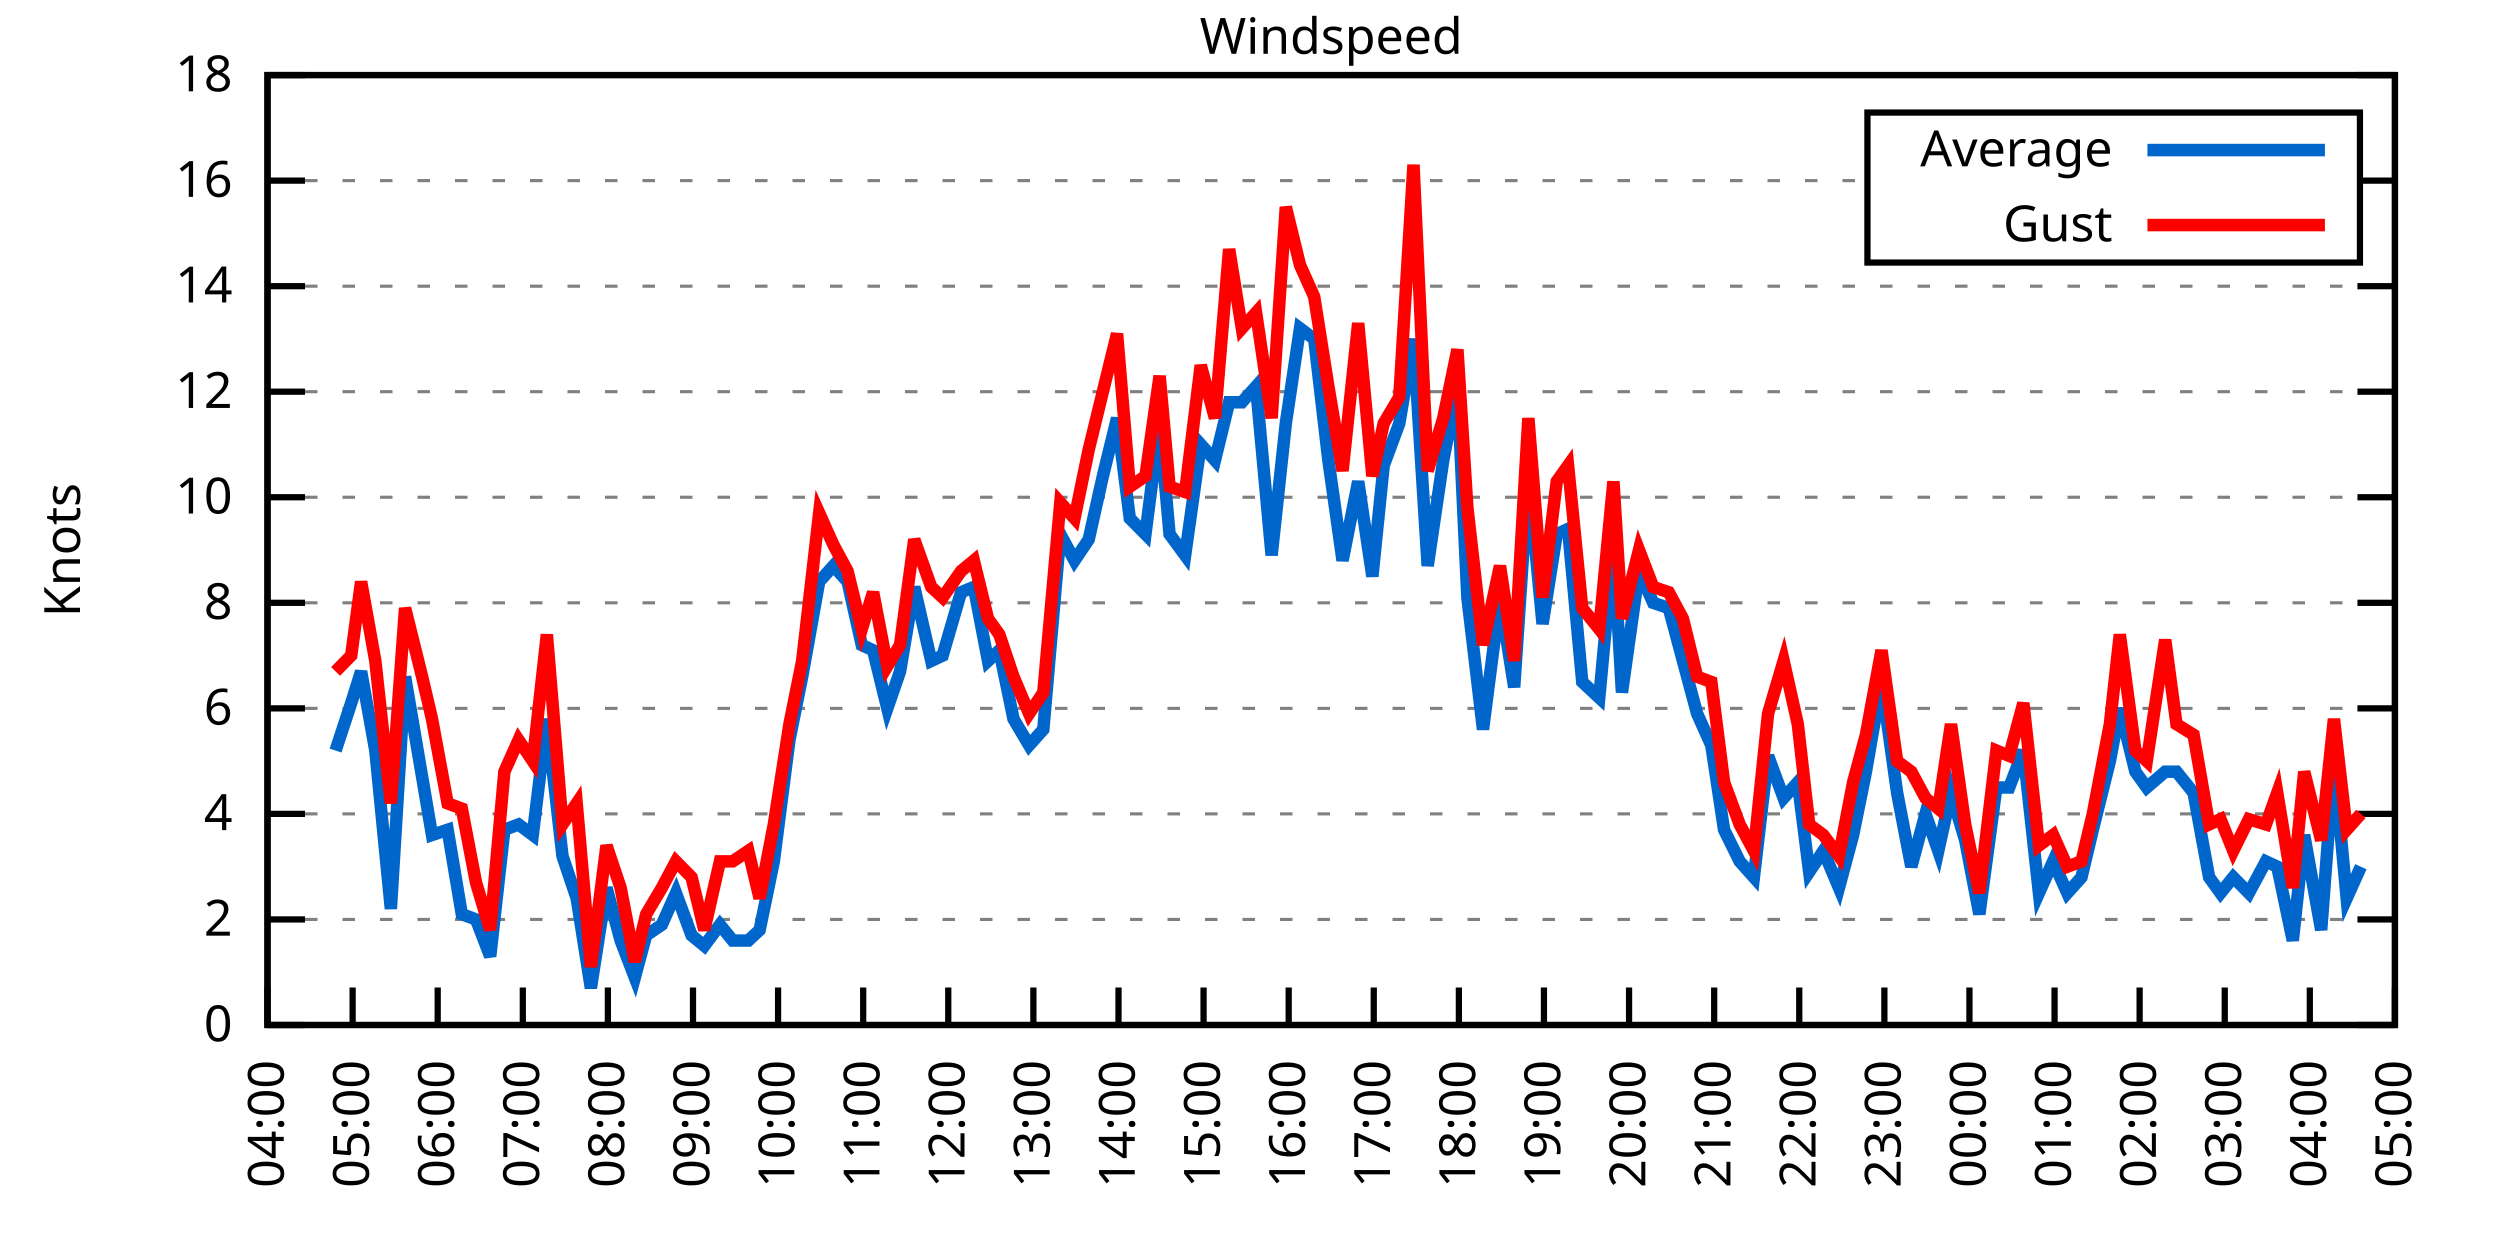
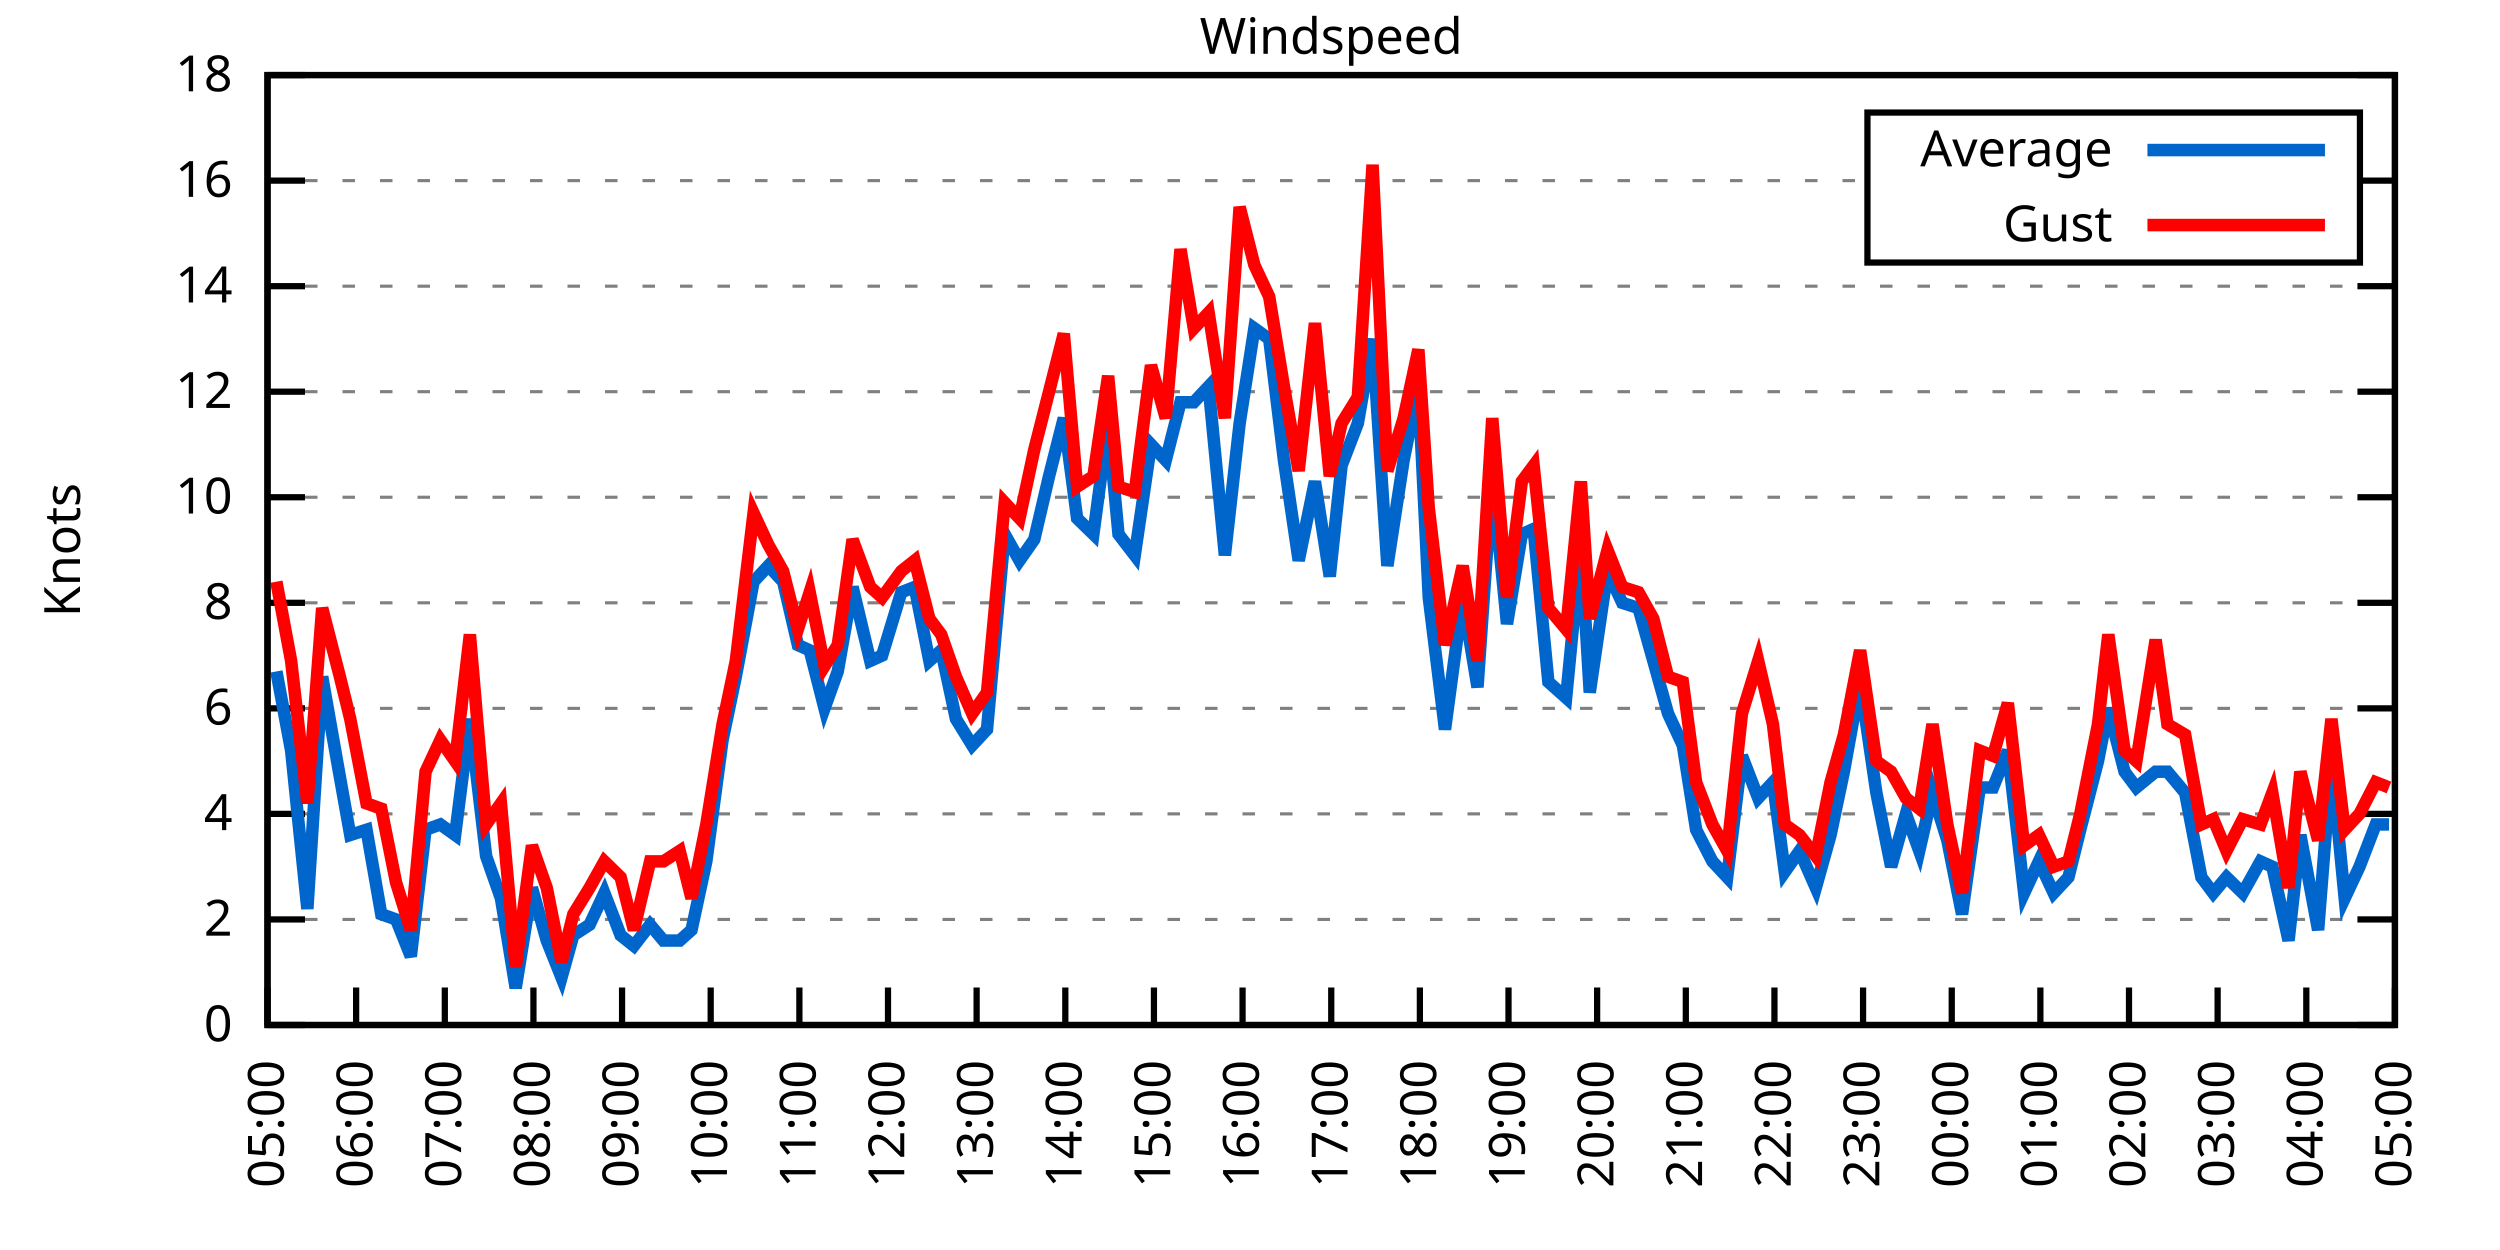
<svg xmlns="http://www.w3.org/2000/svg" xmlns:xlink="http://www.w3.org/1999/xlink" width="400" height="200" viewBox="0 0 400 200">
  <g id="gnuplot_canvas">
    <rect x="0" y="0" width="400" height="200" fill="none" />
    <defs>
      <circle id="gpDot" r="0.5" stroke-width="0.5" stroke="currentColor" />
      <path id="gpPt0" stroke-width="0.333" stroke="currentColor" d="M-1,0 h2 M0,-1 v2" />
      <path id="gpPt1" stroke-width="0.333" stroke="currentColor" d="M-1,-1 L1,1 M1,-1 L-1,1" />
      <path id="gpPt2" stroke-width="0.333" stroke="currentColor" d="M-1,0 L1,0 M0,-1 L0,1 M-1,-1 L1,1 M-1,1 L1,-1" />
      <rect id="gpPt3" stroke-width="0.333" stroke="currentColor" x="-1" y="-1" width="2" height="2" />
      <rect id="gpPt4" stroke-width="0.333" stroke="currentColor" fill="currentColor" x="-1" y="-1" width="2" height="2" />
      <circle id="gpPt5" stroke-width="0.333" stroke="currentColor" cx="0" cy="0" r="1" />
      <use xlink:href="#gpPt5" id="gpPt6" fill="currentColor" stroke="none" />
      <path id="gpPt7" stroke-width="0.333" stroke="currentColor" d="M0,-1.33 L-1.33,0.67 L1.33,0.67 z" />
      <use xlink:href="#gpPt7" id="gpPt8" fill="currentColor" stroke="none" />
      <use xlink:href="#gpPt7" id="gpPt9" stroke="currentColor" transform="rotate(180)" />
      <use xlink:href="#gpPt9" id="gpPt10" fill="currentColor" stroke="none" />
      <use xlink:href="#gpPt3" id="gpPt11" stroke="currentColor" transform="rotate(45)" />
      <use xlink:href="#gpPt11" id="gpPt12" fill="currentColor" stroke="none" />
      <path id="gpPt13" stroke-width="0.333" stroke="currentColor" d="M0,1.330 L1.265,0.411 L0.782,-1.067 L-0.782,-1.076 L-1.265,0.411 z" />
      <use xlink:href="#gpPt13" id="gpPt14" fill="currentColor" stroke="none" />
      <filter id="textbox" filterUnits="objectBoundingBox" x="0" y="0" height="1" width="1">
        <feFlood flood-color="white" flood-opacity="1" result="bgnd" />
        <feComposite in="SourceGraphic" in2="bgnd" operator="atop" />
      </filter>
      <filter id="greybox" filterUnits="objectBoundingBox" x="0" y="0" height="1" width="1">
        <feFlood flood-color="lightgrey" flood-opacity="1" result="grey" />
        <feComposite in="SourceGraphic" in2="grey" operator="atop" />
      </filter>
    </defs>
    <g fill="none" color="white" stroke="currentColor" stroke-width="1.00" stroke-linecap="butt" stroke-linejoin="miter">
</g>
    <g fill="none" color="black" stroke="currentColor" stroke-width="1.00" stroke-linecap="butt" stroke-linejoin="miter">
      <g stroke="none" shape-rendering="crispEdges">
        <polygon fill="rgb(255, 255, 255)" points="42.80,164.00 383.18,164.00 383.18,12.02 42.80,12.02 " />
      </g>
    </g>
    <g fill="none" color="black" stroke="currentColor" stroke-width="1.00" stroke-linecap="butt" stroke-linejoin="miter">
</g>
    <g fill="none" color="black" stroke="black" stroke-width="0.50" stroke-linecap="butt" stroke-linejoin="miter">
</g>
    <g fill="none" color="gray" stroke="currentColor" stroke-width="0.50" stroke-linecap="butt" stroke-linejoin="miter">
      <path stroke="gray" stroke-dasharray="2,4" class="gridline" d="M42.80,164.00 L383.19,164.00  " />
    </g>
    <g fill="none" color="gray" stroke="gray" stroke-width="1.00" stroke-linecap="butt" stroke-linejoin="miter">
</g>
    <g fill="none" color="black" stroke="currentColor" stroke-width="1.00" stroke-linecap="butt" stroke-linejoin="miter">
      <path stroke="black" d="M42.80,164.00 L48.80,164.00 M383.19,164.00 L377.19,164.00  " />
      <g transform="translate(37.20,166.60)" stroke="none" fill="black" font-family="Sans" font-size="8.00" text-anchor="end">
        <text>
          <tspan font-family="Sans"> 0</tspan>
        </text>
      </g>
    </g>
    <g fill="none" color="black" stroke="currentColor" stroke-width="1.00" stroke-linecap="butt" stroke-linejoin="miter">
</g>
    <g fill="none" color="black" stroke="black" stroke-width="0.50" stroke-linecap="butt" stroke-linejoin="miter">
</g>
    <g fill="none" color="gray" stroke="currentColor" stroke-width="0.50" stroke-linecap="butt" stroke-linejoin="miter">
      <path stroke="gray" stroke-dasharray="2,4" class="gridline" d="M42.80,147.11 L383.19,147.11  " />
    </g>
    <g fill="none" color="gray" stroke="gray" stroke-width="1.00" stroke-linecap="butt" stroke-linejoin="miter">
</g>
    <g fill="none" color="black" stroke="currentColor" stroke-width="1.00" stroke-linecap="butt" stroke-linejoin="miter">
      <path stroke="black" d="M42.80,147.11 L48.80,147.11 M383.19,147.11 L377.19,147.11  " />
      <g transform="translate(37.20,149.71)" stroke="none" fill="black" font-family="Sans" font-size="8.00" text-anchor="end">
        <text>
          <tspan font-family="Sans"> 2</tspan>
        </text>
      </g>
    </g>
    <g fill="none" color="black" stroke="currentColor" stroke-width="1.00" stroke-linecap="butt" stroke-linejoin="miter">
</g>
    <g fill="none" color="black" stroke="black" stroke-width="0.50" stroke-linecap="butt" stroke-linejoin="miter">
</g>
    <g fill="none" color="gray" stroke="currentColor" stroke-width="0.50" stroke-linecap="butt" stroke-linejoin="miter">
      <path stroke="gray" stroke-dasharray="2,4" class="gridline" d="M42.80,130.22 L383.19,130.22  " />
    </g>
    <g fill="none" color="gray" stroke="gray" stroke-width="1.00" stroke-linecap="butt" stroke-linejoin="miter">
</g>
    <g fill="none" color="black" stroke="currentColor" stroke-width="1.00" stroke-linecap="butt" stroke-linejoin="miter">
      <path stroke="black" d="M42.80,130.22 L48.80,130.22 M383.19,130.22 L377.19,130.22  " />
      <g transform="translate(37.20,132.82)" stroke="none" fill="black" font-family="Sans" font-size="8.00" text-anchor="end">
        <text>
          <tspan font-family="Sans"> 4</tspan>
        </text>
      </g>
    </g>
    <g fill="none" color="black" stroke="currentColor" stroke-width="1.00" stroke-linecap="butt" stroke-linejoin="miter">
</g>
    <g fill="none" color="black" stroke="black" stroke-width="0.50" stroke-linecap="butt" stroke-linejoin="miter">
</g>
    <g fill="none" color="gray" stroke="currentColor" stroke-width="0.50" stroke-linecap="butt" stroke-linejoin="miter">
      <path stroke="gray" stroke-dasharray="2,4" class="gridline" d="M42.80,113.34 L383.19,113.34  " />
    </g>
    <g fill="none" color="gray" stroke="gray" stroke-width="1.00" stroke-linecap="butt" stroke-linejoin="miter">
</g>
    <g fill="none" color="black" stroke="currentColor" stroke-width="1.00" stroke-linecap="butt" stroke-linejoin="miter">
      <path stroke="black" d="M42.80,113.34 L48.80,113.34 M383.19,113.34 L377.19,113.34  " />
      <g transform="translate(37.20,115.94)" stroke="none" fill="black" font-family="Sans" font-size="8.00" text-anchor="end">
        <text>
          <tspan font-family="Sans"> 6</tspan>
        </text>
      </g>
    </g>
    <g fill="none" color="black" stroke="currentColor" stroke-width="1.00" stroke-linecap="butt" stroke-linejoin="miter">
</g>
    <g fill="none" color="black" stroke="black" stroke-width="0.50" stroke-linecap="butt" stroke-linejoin="miter">
</g>
    <g fill="none" color="gray" stroke="currentColor" stroke-width="0.50" stroke-linecap="butt" stroke-linejoin="miter">
      <path stroke="gray" stroke-dasharray="2,4" class="gridline" d="M42.80,96.45 L383.19,96.45  " />
    </g>
    <g fill="none" color="gray" stroke="gray" stroke-width="1.00" stroke-linecap="butt" stroke-linejoin="miter">
</g>
    <g fill="none" color="black" stroke="currentColor" stroke-width="1.00" stroke-linecap="butt" stroke-linejoin="miter">
      <path stroke="black" d="M42.80,96.45 L48.80,96.45 M383.19,96.45 L377.19,96.45  " />
      <g transform="translate(37.20,99.05)" stroke="none" fill="black" font-family="Sans" font-size="8.00" text-anchor="end">
        <text>
          <tspan font-family="Sans"> 8</tspan>
        </text>
      </g>
    </g>
    <g fill="none" color="black" stroke="currentColor" stroke-width="1.00" stroke-linecap="butt" stroke-linejoin="miter">
</g>
    <g fill="none" color="black" stroke="black" stroke-width="0.50" stroke-linecap="butt" stroke-linejoin="miter">
</g>
    <g fill="none" color="gray" stroke="currentColor" stroke-width="0.50" stroke-linecap="butt" stroke-linejoin="miter">
      <path stroke="gray" stroke-dasharray="2,4" class="gridline" d="M42.80,79.56 L383.19,79.56  " />
    </g>
    <g fill="none" color="gray" stroke="gray" stroke-width="1.00" stroke-linecap="butt" stroke-linejoin="miter">
</g>
    <g fill="none" color="black" stroke="currentColor" stroke-width="1.00" stroke-linecap="butt" stroke-linejoin="miter">
      <path stroke="black" d="M42.80,79.56 L48.80,79.56 M383.19,79.56 L377.19,79.56  " />
      <g transform="translate(37.20,82.16)" stroke="none" fill="black" font-family="Sans" font-size="8.00" text-anchor="end">
        <text>
          <tspan font-family="Sans"> 10</tspan>
        </text>
      </g>
    </g>
    <g fill="none" color="black" stroke="currentColor" stroke-width="1.00" stroke-linecap="butt" stroke-linejoin="miter">
</g>
    <g fill="none" color="black" stroke="black" stroke-width="0.50" stroke-linecap="butt" stroke-linejoin="miter">
</g>
    <g fill="none" color="gray" stroke="currentColor" stroke-width="0.50" stroke-linecap="butt" stroke-linejoin="miter">
      <path stroke="gray" stroke-dasharray="2,4" class="gridline" d="M42.80,62.67 L383.19,62.67  " />
    </g>
    <g fill="none" color="gray" stroke="gray" stroke-width="1.00" stroke-linecap="butt" stroke-linejoin="miter">
</g>
    <g fill="none" color="black" stroke="currentColor" stroke-width="1.00" stroke-linecap="butt" stroke-linejoin="miter">
      <path stroke="black" d="M42.80,62.67 L48.80,62.67 M383.19,62.67 L377.19,62.67  " />
      <g transform="translate(37.20,65.27)" stroke="none" fill="black" font-family="Sans" font-size="8.00" text-anchor="end">
        <text>
          <tspan font-family="Sans"> 12</tspan>
        </text>
      </g>
    </g>
    <g fill="none" color="black" stroke="currentColor" stroke-width="1.00" stroke-linecap="butt" stroke-linejoin="miter">
</g>
    <g fill="none" color="black" stroke="black" stroke-width="0.50" stroke-linecap="butt" stroke-linejoin="miter">
</g>
    <g fill="none" color="gray" stroke="currentColor" stroke-width="0.50" stroke-linecap="butt" stroke-linejoin="miter">
      <path stroke="gray" stroke-dasharray="2,4" class="gridline" d="M42.80,45.79 L383.19,45.79  " />
    </g>
    <g fill="none" color="gray" stroke="gray" stroke-width="1.00" stroke-linecap="butt" stroke-linejoin="miter">
</g>
    <g fill="none" color="black" stroke="currentColor" stroke-width="1.00" stroke-linecap="butt" stroke-linejoin="miter">
      <path stroke="black" d="M42.80,45.79 L48.80,45.79 M383.19,45.79 L377.19,45.79  " />
      <g transform="translate(37.20,48.39)" stroke="none" fill="black" font-family="Sans" font-size="8.00" text-anchor="end">
        <text>
          <tspan font-family="Sans"> 14</tspan>
        </text>
      </g>
    </g>
    <g fill="none" color="black" stroke="currentColor" stroke-width="1.00" stroke-linecap="butt" stroke-linejoin="miter">
</g>
    <g fill="none" color="black" stroke="black" stroke-width="0.50" stroke-linecap="butt" stroke-linejoin="miter">
</g>
    <g fill="none" color="gray" stroke="currentColor" stroke-width="0.50" stroke-linecap="butt" stroke-linejoin="miter">
      <path stroke="gray" stroke-dasharray="2,4" class="gridline" d="M42.80,28.90 L298.79,28.90 M377.59,28.90 L383.19,28.90  " />
    </g>
    <g fill="none" color="gray" stroke="gray" stroke-width="1.00" stroke-linecap="butt" stroke-linejoin="miter">
</g>
    <g fill="none" color="black" stroke="currentColor" stroke-width="1.00" stroke-linecap="butt" stroke-linejoin="miter">
      <path stroke="black" d="M42.80,28.90 L48.80,28.90 M383.19,28.90 L377.19,28.90  " />
      <g transform="translate(37.20,31.50)" stroke="none" fill="black" font-family="Sans" font-size="8.00" text-anchor="end">
        <text>
          <tspan font-family="Sans"> 16</tspan>
        </text>
      </g>
    </g>
    <g fill="none" color="black" stroke="currentColor" stroke-width="1.00" stroke-linecap="butt" stroke-linejoin="miter">
</g>
    <g fill="none" color="black" stroke="black" stroke-width="0.50" stroke-linecap="butt" stroke-linejoin="miter">
</g>
    <g fill="none" color="gray" stroke="currentColor" stroke-width="0.50" stroke-linecap="butt" stroke-linejoin="miter">
      <path stroke="gray" stroke-dasharray="2,4" class="gridline" d="M42.80,12.01 L383.19,12.01  " />
    </g>
    <g fill="none" color="gray" stroke="gray" stroke-width="1.00" stroke-linecap="butt" stroke-linejoin="miter">
</g>
    <g fill="none" color="black" stroke="currentColor" stroke-width="1.00" stroke-linecap="butt" stroke-linejoin="miter">
      <path stroke="black" d="M42.80,12.01 L48.80,12.01 M383.19,12.01 L377.19,12.01  " />
      <g transform="translate(37.20,14.61)" stroke="none" fill="black" font-family="Sans" font-size="8.00" text-anchor="end">
        <text>
          <tspan font-family="Sans"> 18</tspan>
        </text>
      </g>
    </g>
    <g fill="none" color="black" stroke="currentColor" stroke-width="1.00" stroke-linecap="butt" stroke-linejoin="miter">
      <path stroke="black" d="M42.80,164.00 L42.80,158.00  " />
      <g transform="translate(45.40,169.60) rotate(270.00)" stroke="none" fill="black" font-family="Sans" font-size="8.00" text-anchor="end">
        <text>
-           <tspan font-family="Sans">04:00</tspan>
-         </text>
-       </g>
-     </g>
-     <g fill="none" color="black" stroke="currentColor" stroke-width="1.00" stroke-linecap="butt" stroke-linejoin="miter">
-       <path stroke="black" d="M56.42,164.00 L56.42,158.00  " />
-       <g transform="translate(59.02,169.60) rotate(270.00)" stroke="none" fill="black" font-family="Sans" font-size="8.00" text-anchor="end">
-         <text>
          <tspan font-family="Sans">05:00</tspan>
        </text>
      </g>
    </g>
    <g fill="none" color="black" stroke="currentColor" stroke-width="1.00" stroke-linecap="butt" stroke-linejoin="miter">
-       <path stroke="black" d="M70.03,164.00 L70.03,158.00  " />
-       <g transform="translate(72.63,169.60) rotate(270.00)" stroke="none" fill="black" font-family="Sans" font-size="8.00" text-anchor="end">
+       <path stroke="black" d="M56.98,164.00 L56.98,158.00  " />
+       <g transform="translate(59.58,169.60) rotate(270.00)" stroke="none" fill="black" font-family="Sans" font-size="8.00" text-anchor="end">
        <text>
          <tspan font-family="Sans">06:00</tspan>
        </text>
      </g>
    </g>
    <g fill="none" color="black" stroke="currentColor" stroke-width="1.00" stroke-linecap="butt" stroke-linejoin="miter">
-       <path stroke="black" d="M83.65,164.00 L83.65,158.00  " />
-       <g transform="translate(86.25,169.60) rotate(270.00)" stroke="none" fill="black" font-family="Sans" font-size="8.00" text-anchor="end">
+       <path stroke="black" d="M71.17,164.00 L71.17,158.00  " />
+       <g transform="translate(73.77,169.60) rotate(270.00)" stroke="none" fill="black" font-family="Sans" font-size="8.00" text-anchor="end">
        <text>
          <tspan font-family="Sans">07:00</tspan>
        </text>
      </g>
    </g>
    <g fill="none" color="black" stroke="currentColor" stroke-width="1.00" stroke-linecap="butt" stroke-linejoin="miter">
-       <path stroke="black" d="M97.26,164.00 L97.26,158.00  " />
-       <g transform="translate(99.86,169.60) rotate(270.00)" stroke="none" fill="black" font-family="Sans" font-size="8.00" text-anchor="end">
+       <path stroke="black" d="M85.35,164.00 L85.35,158.00  " />
+       <g transform="translate(87.95,169.60) rotate(270.00)" stroke="none" fill="black" font-family="Sans" font-size="8.00" text-anchor="end">
        <text>
          <tspan font-family="Sans">08:00</tspan>
        </text>
      </g>
    </g>
    <g fill="none" color="black" stroke="currentColor" stroke-width="1.00" stroke-linecap="butt" stroke-linejoin="miter">
-       <path stroke="black" d="M110.88,164.00 L110.88,158.00  " />
-       <g transform="translate(113.48,169.60) rotate(270.00)" stroke="none" fill="black" font-family="Sans" font-size="8.00" text-anchor="end">
+       <path stroke="black" d="M99.53,164.00 L99.53,158.00  " />
+       <g transform="translate(102.13,169.60) rotate(270.00)" stroke="none" fill="black" font-family="Sans" font-size="8.00" text-anchor="end">
        <text>
          <tspan font-family="Sans">09:00</tspan>
        </text>
      </g>
    </g>
    <g fill="none" color="black" stroke="currentColor" stroke-width="1.00" stroke-linecap="butt" stroke-linejoin="miter">
-       <path stroke="black" d="M124.49,164.00 L124.49,158.00  " />
-       <g transform="translate(127.09,169.60) rotate(270.00)" stroke="none" fill="black" font-family="Sans" font-size="8.00" text-anchor="end">
+       <path stroke="black" d="M113.71,164.00 L113.71,158.00  " />
+       <g transform="translate(116.31,169.60) rotate(270.00)" stroke="none" fill="black" font-family="Sans" font-size="8.00" text-anchor="end">
        <text>
          <tspan font-family="Sans">10:00</tspan>
        </text>
      </g>
    </g>
    <g fill="none" color="black" stroke="currentColor" stroke-width="1.00" stroke-linecap="butt" stroke-linejoin="miter">
-       <path stroke="black" d="M138.11,164.00 L138.11,158.00  " />
-       <g transform="translate(140.71,169.60) rotate(270.00)" stroke="none" fill="black" font-family="Sans" font-size="8.00" text-anchor="end">
+       <path stroke="black" d="M127.90,164.00 L127.90,158.00  " />
+       <g transform="translate(130.50,169.60) rotate(270.00)" stroke="none" fill="black" font-family="Sans" font-size="8.00" text-anchor="end">
        <text>
          <tspan font-family="Sans">11:00</tspan>
        </text>
      </g>
    </g>
    <g fill="none" color="black" stroke="currentColor" stroke-width="1.00" stroke-linecap="butt" stroke-linejoin="miter">
-       <path stroke="black" d="M151.72,164.00 L151.72,158.00  " />
-       <g transform="translate(154.32,169.60) rotate(270.00)" stroke="none" fill="black" font-family="Sans" font-size="8.00" text-anchor="end">
+       <path stroke="black" d="M142.08,164.00 L142.08,158.00  " />
+       <g transform="translate(144.68,169.60) rotate(270.00)" stroke="none" fill="black" font-family="Sans" font-size="8.00" text-anchor="end">
        <text>
          <tspan font-family="Sans">12:00</tspan>
        </text>
      </g>
    </g>
    <g fill="none" color="black" stroke="currentColor" stroke-width="1.00" stroke-linecap="butt" stroke-linejoin="miter">
-       <path stroke="black" d="M165.34,164.00 L165.34,158.00  " />
-       <g transform="translate(167.94,169.60) rotate(270.00)" stroke="none" fill="black" font-family="Sans" font-size="8.00" text-anchor="end">
+       <path stroke="black" d="M156.26,164.00 L156.26,158.00  " />
+       <g transform="translate(158.86,169.60) rotate(270.00)" stroke="none" fill="black" font-family="Sans" font-size="8.00" text-anchor="end">
        <text>
          <tspan font-family="Sans">13:00</tspan>
        </text>
      </g>
    </g>
    <g fill="none" color="black" stroke="currentColor" stroke-width="1.00" stroke-linecap="butt" stroke-linejoin="miter">
-       <path stroke="black" d="M178.96,164.00 L178.96,158.00  " />
-       <g transform="translate(181.56,169.60) rotate(270.00)" stroke="none" fill="black" font-family="Sans" font-size="8.00" text-anchor="end">
+       <path stroke="black" d="M170.45,164.00 L170.45,158.00  " />
+       <g transform="translate(173.05,169.60) rotate(270.00)" stroke="none" fill="black" font-family="Sans" font-size="8.00" text-anchor="end">
        <text>
          <tspan font-family="Sans">14:00</tspan>
        </text>
      </g>
    </g>
    <g fill="none" color="black" stroke="currentColor" stroke-width="1.00" stroke-linecap="butt" stroke-linejoin="miter">
-       <path stroke="black" d="M192.57,164.00 L192.57,158.00  " />
-       <g transform="translate(195.17,169.60) rotate(270.00)" stroke="none" fill="black" font-family="Sans" font-size="8.00" text-anchor="end">
+       <path stroke="black" d="M184.63,164.00 L184.63,158.00  " />
+       <g transform="translate(187.23,169.60) rotate(270.00)" stroke="none" fill="black" font-family="Sans" font-size="8.00" text-anchor="end">
        <text>
          <tspan font-family="Sans">15:00</tspan>
        </text>
      </g>
    </g>
    <g fill="none" color="black" stroke="currentColor" stroke-width="1.00" stroke-linecap="butt" stroke-linejoin="miter">
-       <path stroke="black" d="M206.19,164.00 L206.19,158.00  " />
-       <g transform="translate(208.79,169.60) rotate(270.00)" stroke="none" fill="black" font-family="Sans" font-size="8.00" text-anchor="end">
+       <path stroke="black" d="M198.81,164.00 L198.81,158.00  " />
+       <g transform="translate(201.41,169.60) rotate(270.00)" stroke="none" fill="black" font-family="Sans" font-size="8.00" text-anchor="end">
        <text>
          <tspan font-family="Sans">16:00</tspan>
        </text>
      </g>
    </g>
    <g fill="none" color="black" stroke="currentColor" stroke-width="1.00" stroke-linecap="butt" stroke-linejoin="miter">
-       <path stroke="black" d="M219.80,164.00 L219.80,158.00  " />
-       <g transform="translate(222.40,169.60) rotate(270.00)" stroke="none" fill="black" font-family="Sans" font-size="8.00" text-anchor="end">
+       <path stroke="black" d="M213.00,164.00 L213.00,158.00  " />
+       <g transform="translate(215.60,169.60) rotate(270.00)" stroke="none" fill="black" font-family="Sans" font-size="8.00" text-anchor="end">
        <text>
          <tspan font-family="Sans">17:00</tspan>
        </text>
      </g>
    </g>
    <g fill="none" color="black" stroke="currentColor" stroke-width="1.00" stroke-linecap="butt" stroke-linejoin="miter">
-       <path stroke="black" d="M233.42,164.00 L233.42,158.00  " />
-       <g transform="translate(236.02,169.60) rotate(270.00)" stroke="none" fill="black" font-family="Sans" font-size="8.00" text-anchor="end">
+       <path stroke="black" d="M227.18,164.00 L227.18,158.00  " />
+       <g transform="translate(229.78,169.60) rotate(270.00)" stroke="none" fill="black" font-family="Sans" font-size="8.00" text-anchor="end">
        <text>
          <tspan font-family="Sans">18:00</tspan>
        </text>
      </g>
    </g>
    <g fill="none" color="black" stroke="currentColor" stroke-width="1.00" stroke-linecap="butt" stroke-linejoin="miter">
-       <path stroke="black" d="M247.03,164.00 L247.03,158.00  " />
-       <g transform="translate(249.63,169.60) rotate(270.00)" stroke="none" fill="black" font-family="Sans" font-size="8.00" text-anchor="end">
+       <path stroke="black" d="M241.36,164.00 L241.36,158.00  " />
+       <g transform="translate(243.96,169.60) rotate(270.00)" stroke="none" fill="black" font-family="Sans" font-size="8.00" text-anchor="end">
        <text>
          <tspan font-family="Sans">19:00</tspan>
        </text>
      </g>
    </g>
    <g fill="none" color="black" stroke="currentColor" stroke-width="1.00" stroke-linecap="butt" stroke-linejoin="miter">
-       <path stroke="black" d="M260.65,164.00 L260.65,158.00  " />
-       <g transform="translate(263.25,169.60) rotate(270.00)" stroke="none" fill="black" font-family="Sans" font-size="8.00" text-anchor="end">
+       <path stroke="black" d="M255.54,164.00 L255.54,158.00  " />
+       <g transform="translate(258.14,169.60) rotate(270.00)" stroke="none" fill="black" font-family="Sans" font-size="8.00" text-anchor="end">
        <text>
          <tspan font-family="Sans">20:00</tspan>
        </text>
      </g>
    </g>
    <g fill="none" color="black" stroke="currentColor" stroke-width="1.00" stroke-linecap="butt" stroke-linejoin="miter">
-       <path stroke="black" d="M274.27,164.00 L274.27,158.00  " />
-       <g transform="translate(276.87,169.60) rotate(270.00)" stroke="none" fill="black" font-family="Sans" font-size="8.00" text-anchor="end">
+       <path stroke="black" d="M269.73,164.00 L269.73,158.00  " />
+       <g transform="translate(272.33,169.60) rotate(270.00)" stroke="none" fill="black" font-family="Sans" font-size="8.00" text-anchor="end">
        <text>
          <tspan font-family="Sans">21:00</tspan>
        </text>
      </g>
    </g>
    <g fill="none" color="black" stroke="currentColor" stroke-width="1.00" stroke-linecap="butt" stroke-linejoin="miter">
-       <path stroke="black" d="M287.88,164.00 L287.88,158.00  " />
-       <g transform="translate(290.48,169.60) rotate(270.00)" stroke="none" fill="black" font-family="Sans" font-size="8.00" text-anchor="end">
+       <path stroke="black" d="M283.91,164.00 L283.91,158.00  " />
+       <g transform="translate(286.51,169.60) rotate(270.00)" stroke="none" fill="black" font-family="Sans" font-size="8.00" text-anchor="end">
        <text>
          <tspan font-family="Sans">22:00</tspan>
        </text>
      </g>
    </g>
    <g fill="none" color="black" stroke="currentColor" stroke-width="1.00" stroke-linecap="butt" stroke-linejoin="miter">
-       <path stroke="black" d="M301.50,164.00 L301.50,158.00  " />
-       <g transform="translate(304.10,169.60) rotate(270.00)" stroke="none" fill="black" font-family="Sans" font-size="8.00" text-anchor="end">
+       <path stroke="black" d="M298.09,164.00 L298.09,158.00  " />
+       <g transform="translate(300.69,169.60) rotate(270.00)" stroke="none" fill="black" font-family="Sans" font-size="8.00" text-anchor="end">
        <text>
          <tspan font-family="Sans">23:00</tspan>
        </text>
      </g>
    </g>
    <g fill="none" color="black" stroke="currentColor" stroke-width="1.00" stroke-linecap="butt" stroke-linejoin="miter">
-       <path stroke="black" d="M315.11,164.00 L315.11,158.00  " />
-       <g transform="translate(317.71,169.60) rotate(270.00)" stroke="none" fill="black" font-family="Sans" font-size="8.00" text-anchor="end">
+       <path stroke="black" d="M312.28,164.00 L312.28,158.00  " />
+       <g transform="translate(314.88,169.60) rotate(270.00)" stroke="none" fill="black" font-family="Sans" font-size="8.00" text-anchor="end">
        <text>
          <tspan font-family="Sans">00:00</tspan>
        </text>
      </g>
    </g>
    <g fill="none" color="black" stroke="currentColor" stroke-width="1.00" stroke-linecap="butt" stroke-linejoin="miter">
-       <path stroke="black" d="M328.73,164.00 L328.73,158.00  " />
-       <g transform="translate(331.33,169.60) rotate(270.00)" stroke="none" fill="black" font-family="Sans" font-size="8.00" text-anchor="end">
+       <path stroke="black" d="M326.46,164.00 L326.46,158.00  " />
+       <g transform="translate(329.06,169.60) rotate(270.00)" stroke="none" fill="black" font-family="Sans" font-size="8.00" text-anchor="end">
        <text>
          <tspan font-family="Sans">01:00</tspan>
        </text>
      </g>
    </g>
    <g fill="none" color="black" stroke="currentColor" stroke-width="1.00" stroke-linecap="butt" stroke-linejoin="miter">
-       <path stroke="black" d="M342.34,164.00 L342.34,158.00  " />
-       <g transform="translate(344.94,169.60) rotate(270.00)" stroke="none" fill="black" font-family="Sans" font-size="8.00" text-anchor="end">
+       <path stroke="black" d="M340.64,164.00 L340.64,158.00  " />
+       <g transform="translate(343.24,169.60) rotate(270.00)" stroke="none" fill="black" font-family="Sans" font-size="8.00" text-anchor="end">
        <text>
          <tspan font-family="Sans">02:00</tspan>
        </text>
      </g>
    </g>
    <g fill="none" color="black" stroke="currentColor" stroke-width="1.00" stroke-linecap="butt" stroke-linejoin="miter">
-       <path stroke="black" d="M355.96,164.00 L355.96,158.00  " />
-       <g transform="translate(358.56,169.60) rotate(270.00)" stroke="none" fill="black" font-family="Sans" font-size="8.00" text-anchor="end">
+       <path stroke="black" d="M354.82,164.00 L354.82,158.00  " />
+       <g transform="translate(357.42,169.60) rotate(270.00)" stroke="none" fill="black" font-family="Sans" font-size="8.00" text-anchor="end">
        <text>
          <tspan font-family="Sans">03:00</tspan>
        </text>
      </g>
    </g>
    <g fill="none" color="black" stroke="currentColor" stroke-width="1.00" stroke-linecap="butt" stroke-linejoin="miter">
-       <path stroke="black" d="M369.57,164.00 L369.57,158.00  " />
-       <g transform="translate(372.17,169.60) rotate(270.00)" stroke="none" fill="black" font-family="Sans" font-size="8.00" text-anchor="end">
+       <path stroke="black" d="M369.01,164.00 L369.01,158.00  " />
+       <g transform="translate(371.61,169.60) rotate(270.00)" stroke="none" fill="black" font-family="Sans" font-size="8.00" text-anchor="end">
        <text>
          <tspan font-family="Sans">04:00</tspan>
        </text>
      </g>
    </g>
    <g fill="none" color="black" stroke="currentColor" stroke-width="1.00" stroke-linecap="butt" stroke-linejoin="miter">
      <path stroke="black" d="M383.19,164.00 L383.19,158.00  " />
      <g transform="translate(385.79,169.60) rotate(270.00)" stroke="none" fill="black" font-family="Sans" font-size="8.00" text-anchor="end">
        <text>
          <tspan font-family="Sans">05:00</tspan>
        </text>
      </g>
    </g>
    <g fill="none" color="black" stroke="currentColor" stroke-width="1.00" stroke-linecap="butt" stroke-linejoin="miter">
</g>
    <g fill="none" color="black" stroke="currentColor" stroke-width="1.00" stroke-linecap="butt" stroke-linejoin="miter">
      <path stroke="black" d="M42.80,12.01 L42.80,164.00 L383.19,164.00 L383.19,12.01 L42.80,12.01 Z  " />
    </g>
    <g fill="none" color="black" stroke="currentColor" stroke-width="1.00" stroke-linecap="butt" stroke-linejoin="miter">
</g>
    <g fill="none" color="black" stroke="currentColor" stroke-width="1.00" stroke-linecap="butt" stroke-linejoin="miter">
      <path stroke="black" d="M298.79,42.01 L298.79,18.01 L377.59,18.01 L377.59,42.01 L298.79,42.01 Z  " />
    </g>
    <g id="Windspeed_plot_1">
      <g fill="none" color="white" stroke="black" stroke-width="2.00" stroke-linecap="butt" stroke-linejoin="miter">
</g>
      <g fill="none" color="black" stroke="currentColor" stroke-width="2.00" stroke-linecap="butt" stroke-linejoin="miter">
        <g transform="translate(337.99,26.61)" stroke="none" fill="black" font-family="Sans" font-size="8.00" text-anchor="end">
          <text>
            <tspan font-family="Sans">Average</tspan>
          </text>
        </g>
      </g>
      <g fill="none" color="black" stroke="currentColor" stroke-width="2.00" stroke-linecap="butt" stroke-linejoin="miter">
-         <path stroke="rgb(  0, 102, 204)" d="M343.59,24.01 L371.99,24.01 M53.69,120.09 L56.19,112.49 L57.78,107.43 L60.05,120.09 L62.54,145.42 L64.81,108.27   L67.54,124.31 L69.12,133.60 L71.62,132.76 L73.89,146.27 L76.16,147.11 L78.43,153.02 L80.70,132.76 L82.97,131.91   L85.24,133.60 L87.50,115.03 L90.00,136.98 L92.27,143.73 L94.54,158.09 L97.04,142.05 L99.30,150.49 L101.57,156.40   L103.39,149.65 L105.89,147.96 L108.15,142.89 L110.65,149.65 L112.69,151.33 L115.19,147.96 L117.23,150.49 L119.73,150.49   L121.54,148.80 L123.81,137.82 L126.31,118.40 L128.35,108.27 L131.07,93.07 L133.34,90.54 L135.61,93.07 L137.88,103.20   L139.70,104.05 L141.97,113.34 L144.01,107.43 L146.28,93.92 L149.00,105.74 L150.82,104.89 L153.77,94.76 L155.81,93.92   L158.08,105.74 L159.89,104.05 L162.16,115.03 L164.66,119.25 L166.93,116.71 L169.65,85.47 L171.92,89.69 L174.19,86.32   L176.46,76.18 L178.73,66.90 L180.77,82.94 L183.27,85.47 L185.54,67.74 L187.13,85.47 L189.62,88.85 L192.12,71.12   L194.39,73.65 L196.66,64.36 L198.70,64.36 L200.97,61.83 L203.46,88.85 L205.73,67.74 L208.00,52.54 L210.27,54.23   L212.54,73.65 L214.81,89.69 L217.31,77.03 L219.58,92.23 L221.39,74.49 L223.89,67.74 L226.16,54.23 L228.43,90.54   L230.92,73.65 L233.19,61.83 L234.78,95.60 L237.28,116.71 L240.00,95.60 L242.27,109.96 L244.54,76.18 L246.81,99.83   L249.08,85.47 L250.89,84.63 L253.16,109.11 L255.88,111.65 L258.15,87.16 L259.51,110.80 L262.24,91.38 L264.51,96.45   L267.00,97.29 L269.27,105.74 L271.54,114.18 L273.81,119.25 L275.85,132.76 L278.35,137.82 L280.62,140.36 L282.89,120.94   L285.38,127.69 L287.65,125.16 L289.47,139.51 L291.74,136.14 L294.23,142.05 L296.50,133.60 L298.55,123.47 L301.04,109.11   L303.54,126.85 L305.81,138.67 L308.08,130.22 L310.12,136.14 L312.16,126.85 L314.43,134.45 L316.70,146.27 L319.42,126.00   L321.47,126.00 L323.74,120.09 L326.23,142.89 L328.50,137.82 L330.77,142.89 L333.04,140.36 L334.85,132.76 L337.58,121.78   L339.17,113.34 L341.66,123.47 L343.48,126.00 L346.43,123.47 L348.24,123.47 L350.97,126.85 L353.46,140.36 L355.28,142.89   L357.32,140.36 L359.82,142.89 L362.54,137.82 L364.36,138.67 L366.85,150.49 L368.67,133.60 L371.39,148.80 L373.43,121.78   L375.47,143.73 L377.74,138.67  " />
+         <path stroke="rgb(  0, 102, 204)" d="M343.59,24.01 L371.99,24.01 M44.22,107.43 L46.58,120.09 L49.18,145.42 L51.55,108.27 L54.38,124.31 L56.04,133.60   L58.64,132.76 L61.00,146.27 L63.37,147.11 L65.73,153.02 L68.09,132.76 L70.46,131.91 L72.82,133.60 L75.18,115.03   L77.78,136.98 L80.15,143.73 L82.51,158.09 L85.11,142.05 L87.48,150.49 L89.84,156.40 L91.73,149.65 L94.33,147.96   L96.70,142.89 L99.30,149.65 L101.42,151.33 L104.02,147.96 L106.15,150.49 L108.75,150.49 L110.64,148.80 L113.01,137.82   L115.61,118.40 L117.73,108.27 L120.57,93.07 L122.93,90.54 L125.30,93.07 L127.66,103.20 L129.55,104.05 L131.92,113.34   L134.04,107.43 L136.41,93.92 L139.24,105.74 L141.13,104.89 L144.21,94.76 L146.34,93.92 L148.70,105.74 L150.59,104.05   L152.95,115.03 L155.55,119.25 L157.92,116.71 L160.75,85.47 L163.12,89.69 L165.48,86.32 L167.85,76.18 L170.21,66.90   L172.34,82.94 L174.94,85.47 L177.30,67.74 L178.96,85.47 L181.56,88.85 L184.16,71.12 L186.52,73.65 L188.88,64.36   L191.01,64.36 L193.38,61.83 L195.98,88.85 L198.34,67.74 L200.70,52.54 L203.07,54.23 L205.43,73.65 L207.79,89.69   L210.39,77.03 L212.76,92.23 L214.65,74.49 L217.25,67.74 L219.61,54.23 L221.98,90.54 L224.58,73.65 L226.94,61.83   L228.60,95.60 L231.20,116.71 L234.03,95.60 L236.40,109.96 L238.76,76.18 L241.12,99.83 L243.49,85.47 L245.38,84.63   L247.74,109.11 L250.58,111.65 L252.94,87.16 L254.36,110.80 L257.20,91.38 L259.56,96.45 L262.16,97.29 L264.53,105.74   L266.89,114.18 L269.25,119.25 L271.38,132.76 L273.98,137.82 L276.35,140.36 L278.71,120.94 L281.31,127.69 L283.67,125.16   L285.56,139.51 L287.93,136.14 L290.53,142.05 L292.89,133.60 L295.02,123.47 L297.62,109.11 L300.22,126.85 L302.58,138.67   L304.95,130.22 L307.08,136.14 L309.20,126.85 L311.57,134.45 L313.93,146.27 L316.77,126.00 L318.89,126.00 L321.26,120.09   L323.86,142.89 L326.22,137.82 L328.59,142.89 L330.95,140.36 L332.84,132.76 L335.68,121.78 L337.33,113.34 L339.93,123.47   L341.82,126.00 L344.90,123.47 L346.79,123.47 L349.62,126.85 L352.22,140.36 L354.12,142.89 L356.24,140.36 L358.84,142.89   L361.68,137.82 L363.57,138.67 L366.17,150.49 L368.06,133.60 L370.90,148.80 L373.03,121.78 L375.15,143.73 L377.52,138.67   L380.12,131.91 L382.24,131.91  " />
      </g>
    </g>
    <g id="Windspeed_plot_2">
      <g fill="none" color="black" stroke="currentColor" stroke-width="2.00" stroke-linecap="butt" stroke-linejoin="miter">
        <g transform="translate(337.99,38.61)" stroke="none" fill="black" font-family="Sans" font-size="8.00" text-anchor="end">
          <text>
            <tspan font-family="Sans">Gust</tspan>
          </text>
        </g>
      </g>
      <g fill="none" color="black" stroke="currentColor" stroke-width="2.00" stroke-linecap="butt" stroke-linejoin="miter">
-         <path stroke="rgb(255,   0,   0)" d="M343.59,36.01 L371.99,36.01 M53.69,107.43 L56.19,104.89 L57.78,93.07 L60.05,105.74 L62.54,128.54 L64.81,97.29   L67.54,108.27 L69.12,115.03 L71.62,128.54 L73.89,129.38 L76.16,141.20 L78.43,148.80 L80.70,123.47 L82.97,118.40   L85.24,121.78 L87.50,101.52 L90.00,131.91 L92.27,128.54 L94.54,154.71 L97.04,135.29 L99.30,142.05 L101.57,153.87   L103.39,146.27 L105.89,142.05 L108.15,137.82 L110.65,140.36 L112.69,148.80 L115.19,137.82 L117.23,137.82 L119.73,136.14   L121.54,143.73 L123.81,131.91 L126.31,115.87 L128.35,105.74 L131.07,82.09 L133.34,87.16 L135.61,91.38 L137.88,100.67   L139.70,94.76 L141.97,106.58 L144.01,103.20 L146.28,86.32 L149.00,93.92 L150.82,95.60 L153.77,91.38 L155.81,89.69   L158.08,98.98 L159.89,101.52 L162.16,108.27 L164.66,114.18 L166.93,110.80 L169.65,80.41 L171.92,82.94 L174.19,71.96   L176.46,62.67 L178.73,53.39 L180.77,77.87 L183.27,76.18 L185.54,60.14 L187.13,77.87 L189.62,78.72 L192.12,58.45   L194.39,66.90 L196.66,39.87 L198.70,52.54 L200.97,50.01 L203.46,66.90 L205.73,33.12 L208.00,42.41 L210.27,47.47   L212.54,61.83 L214.81,75.34 L217.31,51.70 L219.58,76.18 L221.39,67.74 L223.89,63.52 L226.16,26.36 L228.43,75.34   L230.92,66.90 L233.19,55.92 L234.78,81.25 L237.28,103.20 L240.00,90.54 L242.27,105.74 L244.54,66.90 L246.81,95.60   L249.08,77.03 L250.89,74.49 L253.16,97.29 L255.88,100.67 L258.15,77.03 L259.51,98.98 L262.24,88.00 L264.51,93.92   L267.00,94.76 L269.27,98.98 L271.54,108.27 L273.81,109.11 L275.85,125.16 L278.35,131.91 L280.62,136.14 L282.89,114.18   L285.38,105.74 L287.65,115.87 L289.47,131.91 L291.74,133.60 L294.23,136.98 L296.50,125.16 L298.55,117.56 L301.04,104.05   L303.54,121.78 L305.81,123.47 L308.08,127.69 L310.12,129.38 L312.16,115.87 L314.43,131.91 L316.70,142.89 L319.42,120.09   L321.47,120.94 L323.74,112.49 L326.23,135.29 L328.50,133.60 L330.77,138.67 L333.04,137.82 L334.85,130.22 L337.58,115.87   L339.17,101.52 L341.66,120.09 L343.48,121.78 L346.43,102.36 L348.24,115.87 L350.97,117.56 L353.46,131.91 L355.28,131.07   L357.32,136.14 L359.82,131.07 L362.54,131.91 L364.36,126.85 L366.85,142.05 L368.67,123.47 L371.39,134.45 L373.43,115.03   L375.47,132.76 L377.74,130.22  " />
+         <path stroke="rgb(255,   0,   0)" d="M343.59,36.01 L371.99,36.01 M44.22,93.07 L46.58,105.74 L49.18,128.54 L51.55,97.29 L54.38,108.27 L56.04,115.03   L58.64,128.54 L61.00,129.38 L63.37,141.20 L65.73,148.80 L68.09,123.47 L70.46,118.40 L72.82,121.78 L75.18,101.52   L77.78,131.91 L80.15,128.54 L82.51,154.71 L85.11,135.29 L87.48,142.05 L89.84,153.87 L91.73,146.27 L94.33,142.05   L96.70,137.82 L99.30,140.36 L101.42,148.80 L104.02,137.82 L106.15,137.82 L108.75,136.14 L110.64,143.73 L113.01,131.91   L115.61,115.87 L117.73,105.74 L120.57,82.09 L122.93,87.16 L125.30,91.38 L127.66,100.67 L129.55,94.76 L131.92,106.58   L134.04,103.20 L136.41,86.32 L139.24,93.92 L141.13,95.60 L144.21,91.38 L146.34,89.69 L148.70,98.98 L150.59,101.52   L152.95,108.27 L155.55,114.18 L157.92,110.80 L160.75,80.41 L163.12,82.94 L165.48,71.96 L167.85,62.67 L170.21,53.39   L172.34,77.87 L174.94,76.18 L177.30,60.14 L178.96,77.87 L181.56,78.72 L184.16,58.45 L186.52,66.90 L188.88,39.87   L191.01,52.54 L193.38,50.01 L195.98,66.90 L198.34,33.12 L200.70,42.41 L203.07,47.47 L205.43,61.83 L207.79,75.34   L210.39,51.70 L212.76,76.18 L214.65,67.74 L217.25,63.52 L219.61,26.36 L221.98,75.34 L224.58,66.90 L226.94,55.92   L228.60,81.25 L231.20,103.20 L234.03,90.54 L236.40,105.74 L238.76,66.90 L241.12,95.60 L243.49,77.03 L245.38,74.49   L247.74,97.29 L250.58,100.67 L252.94,77.03 L254.36,98.98 L257.20,88.00 L259.56,93.92 L262.16,94.76 L264.53,98.98   L266.89,108.27 L269.25,109.11 L271.38,125.16 L273.98,131.91 L276.35,136.14 L278.71,114.18 L281.31,105.74 L283.67,115.87   L285.56,131.91 L287.93,133.60 L290.53,136.98 L292.89,125.16 L295.02,117.56 L297.62,104.05 L300.22,121.78 L302.58,123.47   L304.95,127.69 L307.08,129.38 L309.20,115.87 L311.57,131.91 L313.93,142.89 L316.77,120.09 L318.89,120.94 L321.26,112.49   L323.86,135.29 L326.22,133.60 L328.59,138.67 L330.95,137.82 L332.84,130.22 L335.68,115.87 L337.33,101.52 L339.93,120.09   L341.82,121.78 L344.90,102.36 L346.79,115.87 L349.62,117.56 L352.22,131.91 L354.12,131.07 L356.24,136.14 L358.84,131.07   L361.68,131.91 L363.57,126.85 L366.17,142.05 L368.06,123.47 L370.90,134.45 L373.03,115.03 L375.15,132.76 L377.52,130.22   L380.12,125.16 L382.24,126.00  " />
      </g>
    </g>
    <g fill="none" color="black" stroke="currentColor" stroke-width="2.00" stroke-linecap="butt" stroke-linejoin="miter">
</g>
    <g fill="none" color="black" stroke="black" stroke-width="1.00" stroke-linecap="butt" stroke-linejoin="miter">
</g>
    <g fill="none" color="black" stroke="currentColor" stroke-width="1.00" stroke-linecap="butt" stroke-linejoin="miter">
      <path stroke="black" d="M42.80,12.01 L42.80,164.00 L383.19,164.00 L383.19,12.01 L42.80,12.01 Z  " />
      <g transform="translate(12.80,88.01) rotate(270.00)" stroke="none" fill="black" font-family="Sans" font-size="8.00" text-anchor="middle">
        <text>
          <tspan font-family="Sans">Knots</tspan>
        </text>
      </g>
    </g>
    <g fill="none" color="black" stroke="currentColor" stroke-width="1.00" stroke-linecap="butt" stroke-linejoin="miter">
</g>
    <g fill="none" color="black" stroke="currentColor" stroke-width="1.00" stroke-linecap="butt" stroke-linejoin="miter">
      <g transform="translate(212.99,8.61)" stroke="none" fill="black" font-family="Sans" font-size="8.00" text-anchor="middle">
        <text>
          <tspan font-family="Sans">Windspeed</tspan>
        </text>
      </g>
    </g>
    <g fill="none" color="black" stroke="currentColor" stroke-width="1.00" stroke-linecap="butt" stroke-linejoin="miter">
</g>
  </g>
</svg>
